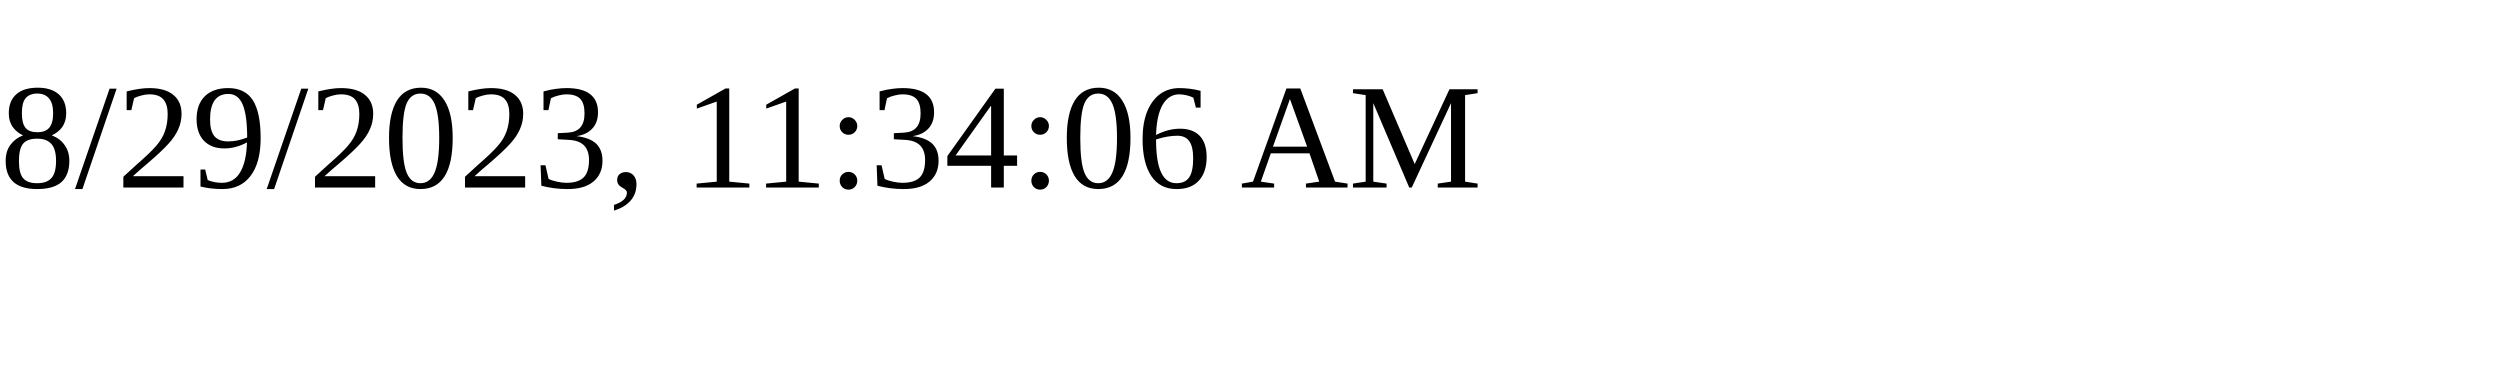
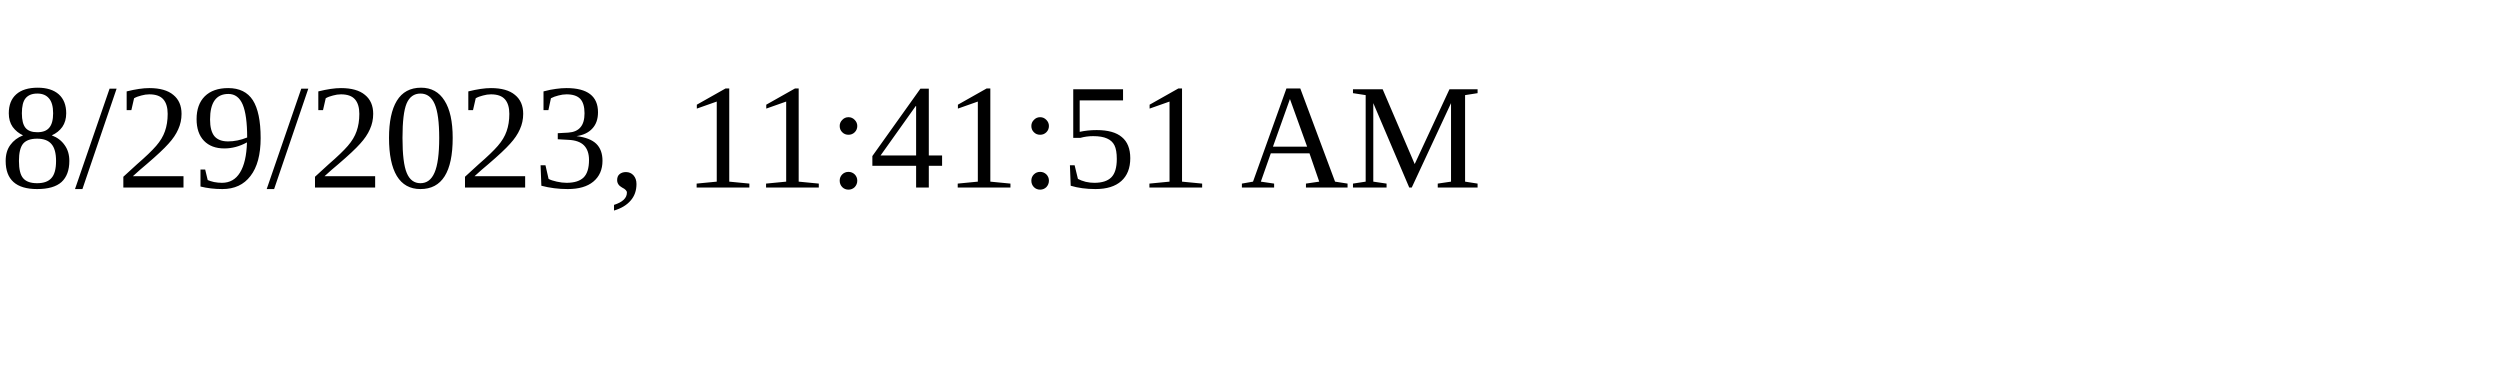
<svg xmlns="http://www.w3.org/2000/svg" height="30" width="200">
-   <text x="0" y="15">8/29/2023, 11:34:06 AM</text>
+   <text x="0" y="15">8/29/2023, 11:41:51 AM</text>
</svg>
